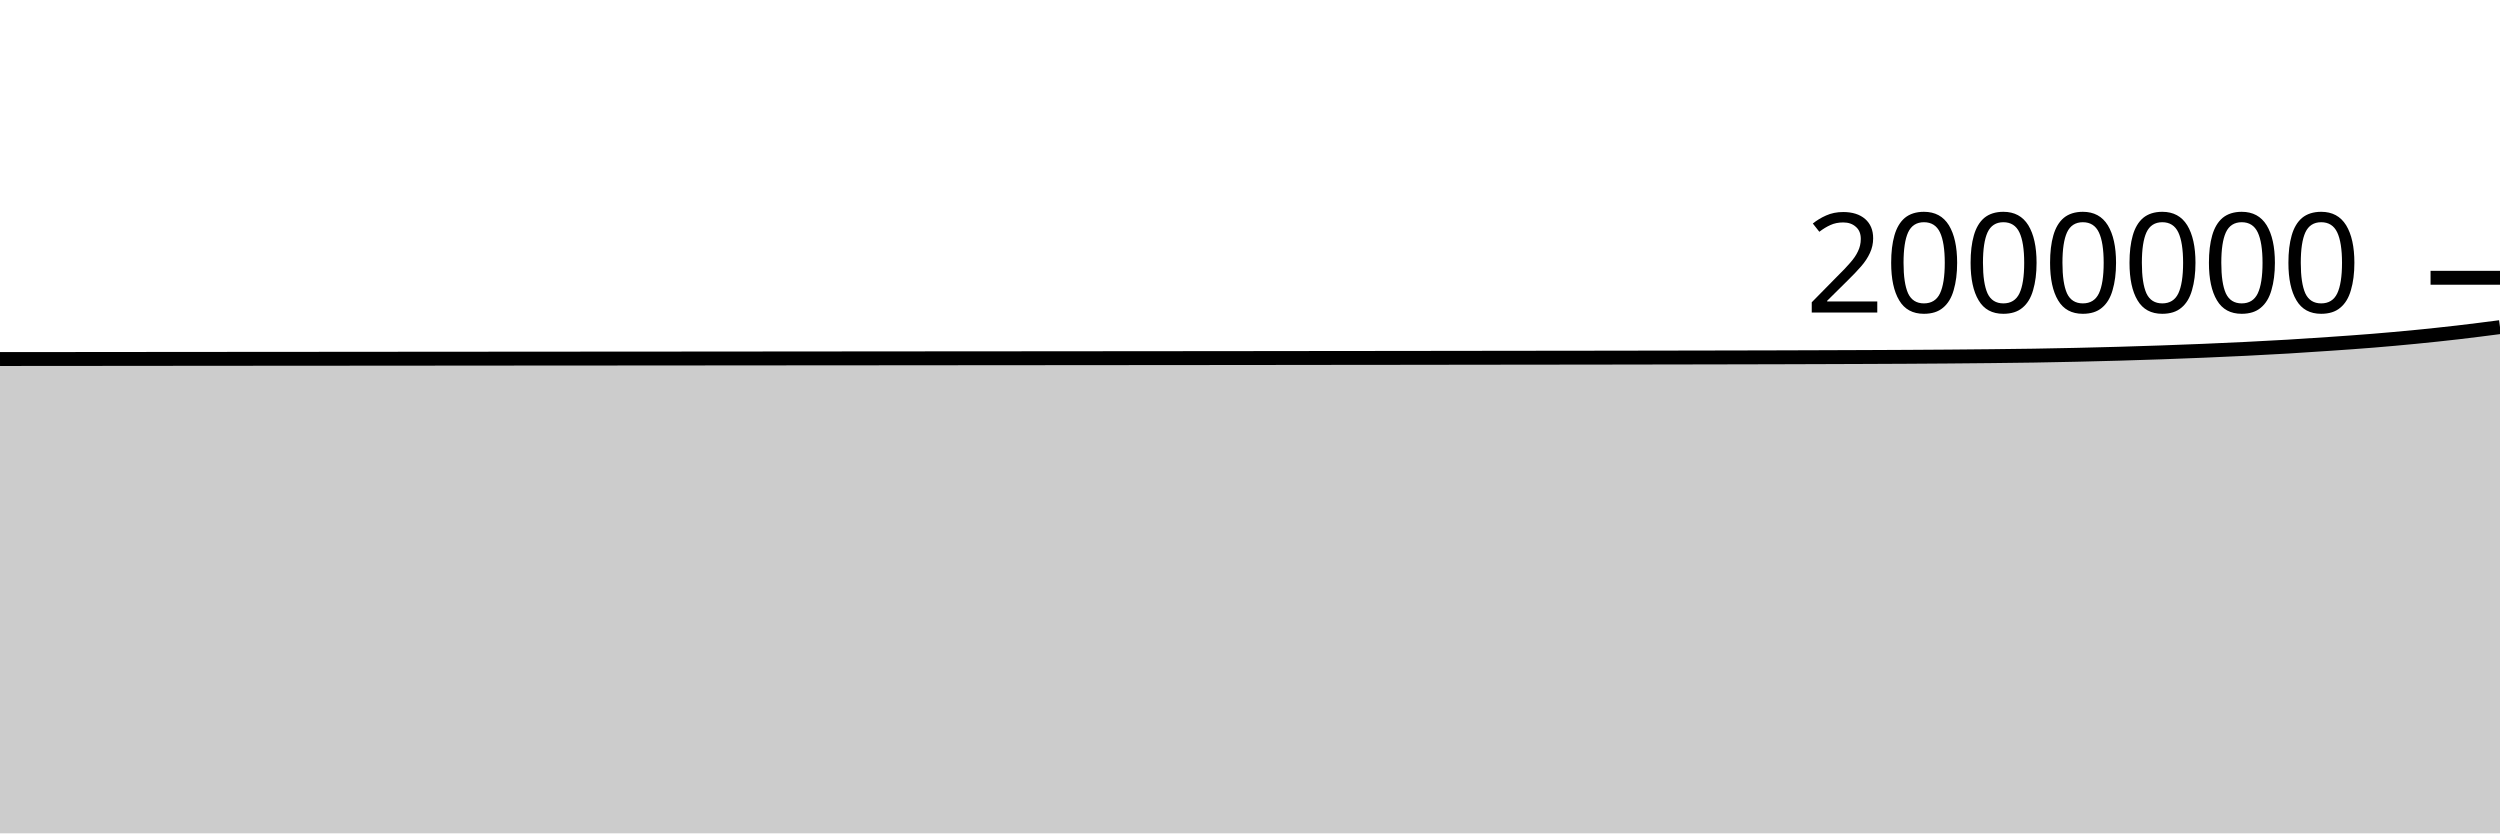
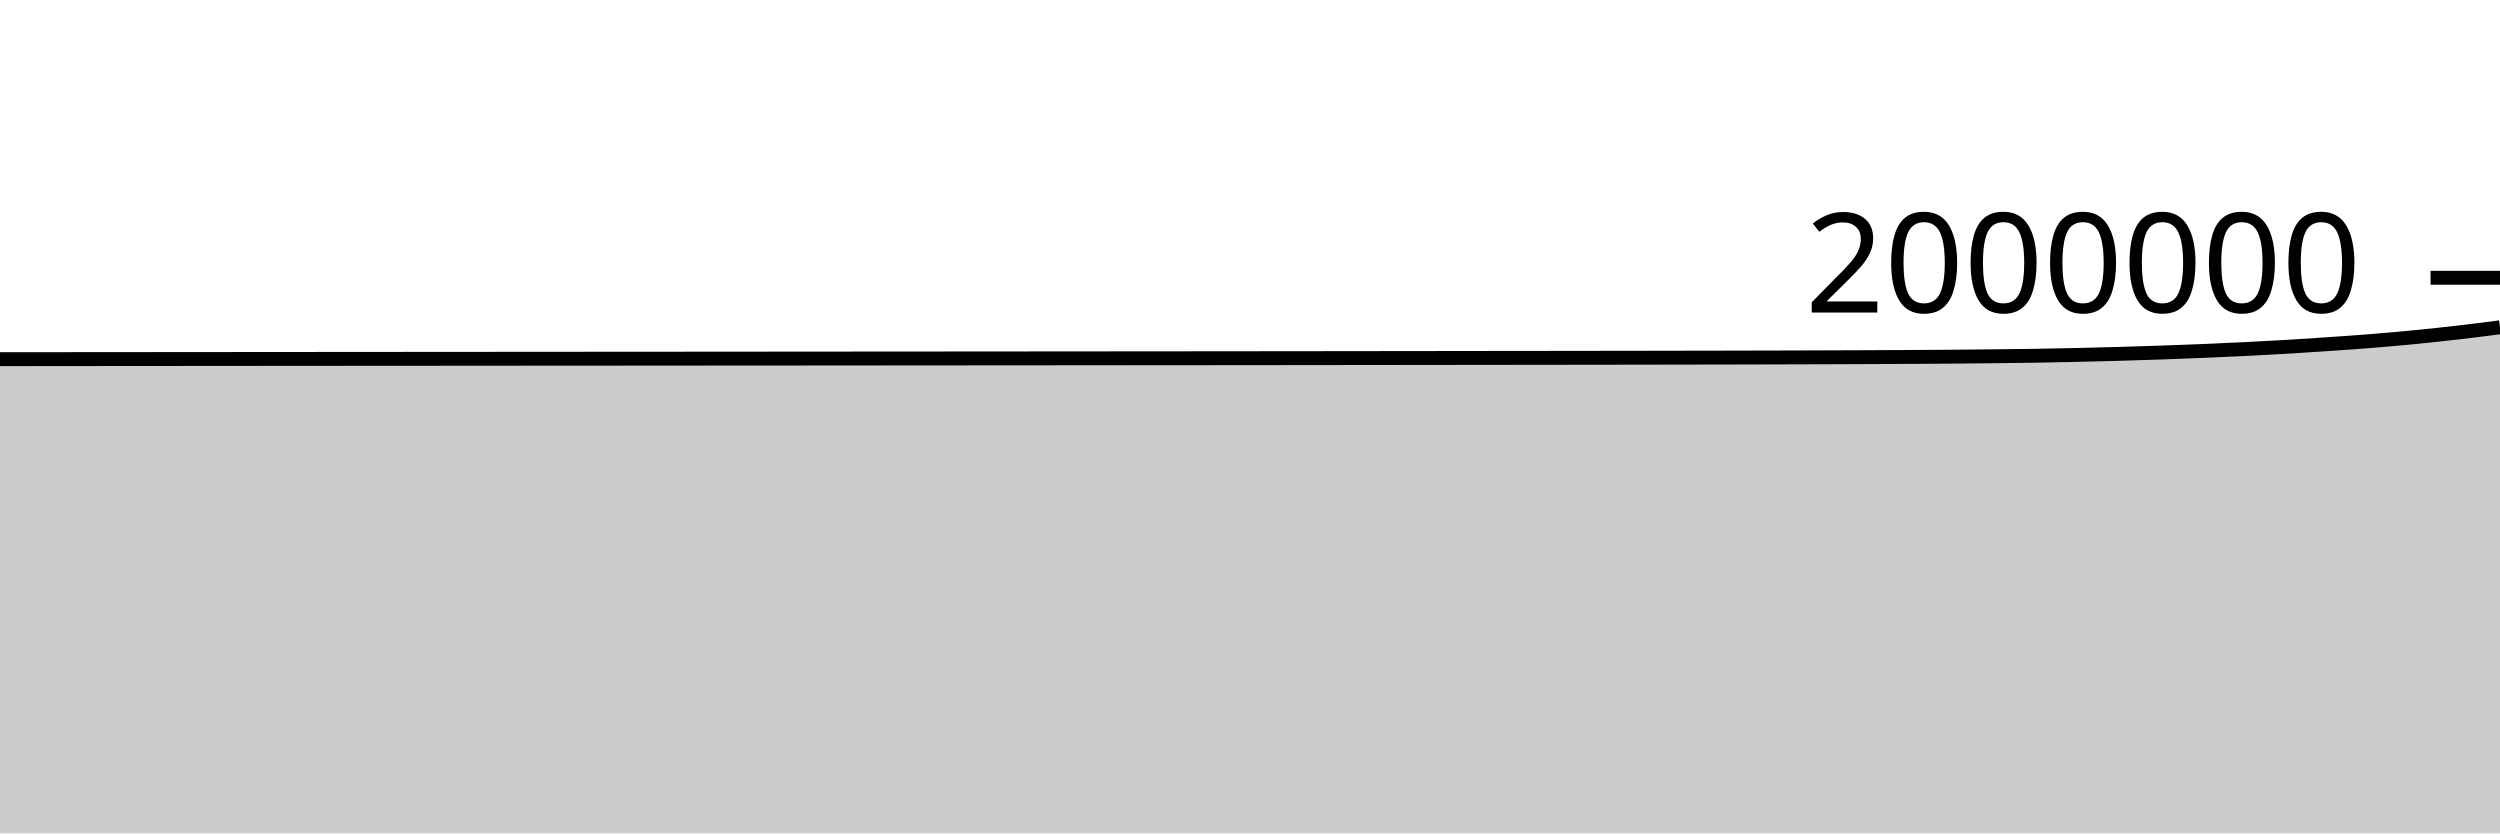
<svg xmlns="http://www.w3.org/2000/svg" viewBox="0 0 180 60">
  <g transform="translate(0,20)">
-     <path class="area" fill="rgba(0, 0, 0, 0.2)" d="M0,5.851C1.017,5.85,2.034,5.849,3.051,5.848C4.068,5.847,5.085,5.846,6.102,5.846C7.119,5.845,8.136,5.844,9.153,5.843C10.169,5.842,11.186,5.841,12.203,5.84C13.22,5.839,14.237,5.839,15.254,5.838C16.271,5.837,17.288,5.836,18.305,5.835C19.322,5.834,20.339,5.834,21.356,5.833C22.373,5.832,23.39,5.831,24.407,5.831C25.424,5.83,26.441,5.829,27.458,5.828C28.475,5.827,29.492,5.827,30.508,5.826C31.525,5.825,32.542,5.824,33.559,5.824C34.576,5.823,35.593,5.822,36.61,5.821C37.627,5.821,38.644,5.82,39.661,5.819C40.678,5.819,41.695,5.818,42.712,5.817C43.729,5.816,44.746,5.816,45.763,5.815C46.78,5.814,47.797,5.813,48.814,5.813C49.831,5.812,50.847,5.811,51.864,5.81C52.881,5.809,53.898,5.809,54.915,5.808C55.932,5.807,56.949,5.806,57.966,5.805C58.983,5.805,60,5.804,61.017,5.803C62.034,5.802,63.051,5.802,64.068,5.801C65.085,5.8,66.102,5.799,67.119,5.798C68.136,5.798,69.153,5.797,70.169,5.796C71.186,5.795,72.203,5.794,73.22,5.794C74.237,5.793,75.254,5.792,76.271,5.791C77.288,5.79,78.305,5.79,79.322,5.789C80.339,5.788,81.356,5.787,82.373,5.786C83.39,5.785,84.407,5.785,85.424,5.784C86.441,5.783,87.458,5.782,88.475,5.781C89.492,5.78,90.508,5.779,91.525,5.778C92.542,5.777,93.559,5.776,94.576,5.774C95.593,5.773,96.61,5.772,97.627,5.771C98.644,5.77,99.661,5.769,100.678,5.768C101.695,5.766,102.712,5.765,103.729,5.764C104.746,5.763,105.763,5.761,106.78,5.76C107.797,5.759,108.814,5.758,109.831,5.756C110.847,5.755,111.864,5.754,112.881,5.753C113.898,5.751,114.915,5.75,115.932,5.749C116.949,5.747,117.966,5.746,118.983,5.744C120,5.743,121.017,5.741,122.034,5.739C123.051,5.737,124.068,5.735,125.085,5.733C126.102,5.731,127.119,5.728,128.136,5.726C129.153,5.723,130.169,5.72,131.186,5.716C132.203,5.713,133.22,5.709,134.237,5.705C135.254,5.701,136.271,5.697,137.288,5.691C138.305,5.685,139.322,5.679,140.339,5.671C141.356,5.663,142.373,5.654,143.39,5.643C144.407,5.632,145.424,5.622,146.441,5.605C147.458,5.589,148.475,5.569,149.492,5.546C150.508,5.524,151.525,5.498,152.542,5.469C153.559,5.44,154.576,5.408,155.593,5.372C156.61,5.337,157.627,5.298,158.644,5.256C159.661,5.213,160.678,5.169,161.695,5.118C162.712,5.068,163.729,5.014,164.746,4.954C165.763,4.893,166.78,4.826,167.797,4.755C168.814,4.685,169.831,4.615,170.847,4.532C171.864,4.449,172.881,4.358,173.898,4.258C174.915,4.159,175.932,4.051,176.949,3.934C177.966,3.816,178.983,3.685,180,3.553L180,40C178.983,40,177.966,40,176.949,40C175.932,40,174.915,40,173.898,40C172.881,40,171.864,40,170.847,40C169.831,40,168.814,40,167.797,40C166.78,40,165.763,40,164.746,40C163.729,40,162.712,40,161.695,40C160.678,40,159.661,40,158.644,40C157.627,40,156.61,40,155.593,40C154.576,40,153.559,40,152.542,40C151.525,40,150.508,40,149.492,40C148.475,40,147.458,40,146.441,40C145.424,40,144.407,40,143.39,40C142.373,40,141.356,40,140.339,40C139.322,40,138.305,40,137.288,40C136.271,40,135.254,40,134.237,40C133.22,40,132.203,40,131.186,40C130.169,40,129.153,40,128.136,40C127.119,40,126.102,40,125.085,40C124.068,40,123.051,40,122.034,40C121.017,40,120,40,118.983,40C117.966,40,116.949,40,115.932,40C114.915,40,113.898,40,112.881,40C111.864,40,110.847,40,109.831,40C108.814,40,107.797,40,106.78,40C105.763,40,104.746,40,103.729,40C102.712,40,101.695,40,100.678,40C99.661,40,98.644,40,97.627,40C96.61,40,95.593,40,94.576,40C93.559,40,92.542,40,91.525,40C90.508,40,89.492,40,88.475,40C87.458,40,86.441,40,85.424,40C84.407,40,83.39,40,82.373,40C81.356,40,80.339,40,79.322,40C78.305,40,77.288,40,76.271,40C75.254,40,74.237,40,73.22,40C72.203,40,71.186,40,70.169,40C69.153,40,68.136,40,67.119,40C66.102,40,65.085,40,64.068,40C63.051,40,62.034,40,61.017,40C60,40,58.983,40,57.966,40C56.949,40,55.932,40,54.915,40C53.898,40,52.881,40,51.864,40C50.847,40,49.831,40,48.814,40C47.797,40,46.78,40,45.763,40C44.746,40,43.729,40,42.712,40C41.695,40,40.678,40,39.661,40C38.644,40,37.627,40,36.61,40C35.593,40,34.576,40,33.559,40C32.542,40,31.525,40,30.508,40C29.492,40,28.475,40,27.458,40C26.441,40,25.424,40,24.407,40C23.39,40,22.373,40,21.356,40C20.339,40,19.322,40,18.305,40C17.288,40,16.271,40,15.254,40C14.237,40,13.22,40,12.203,40C11.186,40,10.169,40,9.153,40C8.136,40,7.119,40,6.102,40C5.085,40,4.068,40,3.051,40C2.034,40,1.017,40,0,40Z" />
-     <path class="line" stroke="black" fill="none" d="M0,5.851C1.017,5.85,2.034,5.849,3.051,5.848C4.068,5.847,5.085,5.846,6.102,5.846C7.119,5.845,8.136,5.844,9.153,5.843C10.169,5.842,11.186,5.841,12.203,5.84C13.22,5.839,14.237,5.839,15.254,5.838C16.271,5.837,17.288,5.836,18.305,5.835C19.322,5.834,20.339,5.834,21.356,5.833C22.373,5.832,23.39,5.831,24.407,5.831C25.424,5.83,26.441,5.829,27.458,5.828C28.475,5.827,29.492,5.827,30.508,5.826C31.525,5.825,32.542,5.824,33.559,5.824C34.576,5.823,35.593,5.822,36.61,5.821C37.627,5.821,38.644,5.82,39.661,5.819C40.678,5.819,41.695,5.818,42.712,5.817C43.729,5.816,44.746,5.816,45.763,5.815C46.78,5.814,47.797,5.813,48.814,5.813C49.831,5.812,50.847,5.811,51.864,5.81C52.881,5.809,53.898,5.809,54.915,5.808C55.932,5.807,56.949,5.806,57.966,5.805C58.983,5.805,60,5.804,61.017,5.803C62.034,5.802,63.051,5.802,64.068,5.801C65.085,5.8,66.102,5.799,67.119,5.798C68.136,5.798,69.153,5.797,70.169,5.796C71.186,5.795,72.203,5.794,73.22,5.794C74.237,5.793,75.254,5.792,76.271,5.791C77.288,5.79,78.305,5.79,79.322,5.789C80.339,5.788,81.356,5.787,82.373,5.786C83.39,5.785,84.407,5.785,85.424,5.784C86.441,5.783,87.458,5.782,88.475,5.781C89.492,5.78,90.508,5.779,91.525,5.778C92.542,5.777,93.559,5.776,94.576,5.774C95.593,5.773,96.61,5.772,97.627,5.771C98.644,5.77,99.661,5.769,100.678,5.768C101.695,5.766,102.712,5.765,103.729,5.764C104.746,5.763,105.763,5.761,106.78,5.76C107.797,5.759,108.814,5.758,109.831,5.756C110.847,5.755,111.864,5.754,112.881,5.753C113.898,5.751,114.915,5.75,115.932,5.749C116.949,5.747,117.966,5.746,118.983,5.744C120,5.743,121.017,5.741,122.034,5.739C123.051,5.737,124.068,5.735,125.085,5.733C126.102,5.731,127.119,5.728,128.136,5.726C129.153,5.723,130.169,5.72,131.186,5.716C132.203,5.713,133.22,5.709,134.237,5.705C135.254,5.701,136.271,5.697,137.288,5.691C138.305,5.685,139.322,5.679,140.339,5.671C141.356,5.663,142.373,5.654,143.39,5.643C144.407,5.632,145.424,5.622,146.441,5.605C147.458,5.589,148.475,5.569,149.492,5.546C150.508,5.524,151.525,5.498,152.542,5.469C153.559,5.44,154.576,5.408,155.593,5.372C156.61,5.337,157.627,5.298,158.644,5.256C159.661,5.213,160.678,5.169,161.695,5.118C162.712,5.068,163.729,5.014,164.746,4.954C165.763,4.893,166.78,4.826,167.797,4.755C168.814,4.685,169.831,4.615,170.847,4.532C171.864,4.449,172.881,4.358,173.898,4.258C174.915,4.159,175.932,4.051,176.949,3.934C177.966,3.816,178.983,3.685,180,3.553" />
+     <path class="area" fill="rgba(0, 0, 0, 0.2)" d="M0,5.861C1.017,5.86,2.034,5.859,3.051,5.858C4.068,5.857,5.085,5.856,6.102,5.855C7.119,5.854,8.136,5.854,9.153,5.853C10.169,5.852,11.186,5.851,12.203,5.85C13.22,5.849,14.237,5.848,15.254,5.848C16.271,5.847,17.288,5.846,18.305,5.845C19.322,5.844,20.339,5.844,21.356,5.843C22.373,5.842,23.39,5.841,24.407,5.84C25.424,5.84,26.441,5.839,27.458,5.838C28.475,5.837,29.492,5.837,30.508,5.836C31.525,5.835,32.542,5.834,33.559,5.834C34.576,5.833,35.593,5.832,36.61,5.831C37.627,5.831,38.644,5.83,39.661,5.829C40.678,5.829,41.695,5.828,42.712,5.827C43.729,5.826,44.746,5.826,45.763,5.825C46.78,5.824,47.797,5.823,48.814,5.823C49.831,5.822,50.847,5.821,51.864,5.82C52.881,5.819,53.898,5.819,54.915,5.818C55.932,5.817,56.949,5.816,57.966,5.816C58.983,5.815,60,5.814,61.017,5.813C62.034,5.812,63.051,5.812,64.068,5.811C65.085,5.81,66.102,5.809,67.119,5.809C68.136,5.808,69.153,5.807,70.169,5.806C71.186,5.805,72.203,5.805,73.22,5.804C74.237,5.803,75.254,5.802,76.271,5.801C77.288,5.801,78.305,5.8,79.322,5.799C80.339,5.798,81.356,5.797,82.373,5.796C83.39,5.796,84.407,5.795,85.424,5.794C86.441,5.793,87.458,5.792,88.475,5.791C89.492,5.79,90.508,5.789,91.525,5.788C92.542,5.787,93.559,5.786,94.576,5.785C95.593,5.784,96.61,5.782,97.627,5.781C98.644,5.78,99.661,5.779,100.678,5.778C101.695,5.777,102.712,5.775,103.729,5.774C104.746,5.773,105.763,5.772,106.78,5.77C107.797,5.769,108.814,5.768,109.831,5.767C110.847,5.765,111.864,5.764,112.881,5.763C113.898,5.762,114.915,5.76,115.932,5.759C116.949,5.758,117.966,5.756,118.983,5.755C120,5.753,121.017,5.751,122.034,5.749C123.051,5.748,124.068,5.746,125.085,5.744C126.102,5.741,127.119,5.739,128.136,5.736C129.153,5.733,130.169,5.73,131.186,5.727C132.203,5.724,133.22,5.72,134.237,5.716C135.254,5.711,136.271,5.707,137.288,5.701C138.305,5.696,139.322,5.69,140.339,5.682C141.356,5.674,142.373,5.664,143.39,5.653C144.407,5.642,145.424,5.632,146.441,5.616C147.458,5.6,148.475,5.58,149.492,5.557C150.508,5.534,151.525,5.508,152.542,5.479C153.559,5.45,154.576,5.418,155.593,5.383C156.61,5.347,157.627,5.309,158.644,5.266C159.661,5.224,160.678,5.179,161.695,5.129C162.712,5.079,163.729,5.025,164.746,4.964C165.763,4.904,166.78,4.836,167.797,4.766C168.814,4.696,169.831,4.626,170.847,4.543C171.864,4.46,172.881,4.369,173.898,4.269C174.915,4.169,175.932,4.062,176.949,3.944C177.966,3.827,178.983,3.695,180,3.564L180,40C178.983,40,177.966,40,176.949,40C175.932,40,174.915,40,173.898,40C172.881,40,171.864,40,170.847,40C169.831,40,168.814,40,167.797,40C166.78,40,165.763,40,164.746,40C163.729,40,162.712,40,161.695,40C160.678,40,159.661,40,158.644,40C157.627,40,156.61,40,155.593,40C154.576,40,153.559,40,152.542,40C151.525,40,150.508,40,149.492,40C148.475,40,147.458,40,146.441,40C145.424,40,144.407,40,143.39,40C142.373,40,141.356,40,140.339,40C139.322,40,138.305,40,137.288,40C136.271,40,135.254,40,134.237,40C133.22,40,132.203,40,131.186,40C130.169,40,129.153,40,128.136,40C127.119,40,126.102,40,125.085,40C124.068,40,123.051,40,122.034,40C121.017,40,120,40,118.983,40C117.966,40,116.949,40,115.932,40C114.915,40,113.898,40,112.881,40C111.864,40,110.847,40,109.831,40C108.814,40,107.797,40,106.78,40C105.763,40,104.746,40,103.729,40C102.712,40,101.695,40,100.678,40C99.661,40,98.644,40,97.627,40C96.61,40,95.593,40,94.576,40C93.559,40,92.542,40,91.525,40C90.508,40,89.492,40,88.475,40C87.458,40,86.441,40,85.424,40C84.407,40,83.39,40,82.373,40C81.356,40,80.339,40,79.322,40C78.305,40,77.288,40,76.271,40C75.254,40,74.237,40,73.22,40C72.203,40,71.186,40,70.169,40C69.153,40,68.136,40,67.119,40C66.102,40,65.085,40,64.068,40C63.051,40,62.034,40,61.017,40C60,40,58.983,40,57.966,40C56.949,40,55.932,40,54.915,40C53.898,40,52.881,40,51.864,40C50.847,40,49.831,40,48.814,40C47.797,40,46.78,40,45.763,40C44.746,40,43.729,40,42.712,40C41.695,40,40.678,40,39.661,40C38.644,40,37.627,40,36.61,40C35.593,40,34.576,40,33.559,40C32.542,40,31.525,40,30.508,40C29.492,40,28.475,40,27.458,40C26.441,40,25.424,40,24.407,40C23.39,40,22.373,40,21.356,40C20.339,40,19.322,40,18.305,40C17.288,40,16.271,40,15.254,40C14.237,40,13.22,40,12.203,40C11.186,40,10.169,40,9.153,40C8.136,40,7.119,40,6.102,40C5.085,40,4.068,40,3.051,40C2.034,40,1.017,40,0,40Z" />
+     <path class="line" stroke="black" fill="none" d="M0,5.861C1.017,5.86,2.034,5.859,3.051,5.858C4.068,5.857,5.085,5.856,6.102,5.855C7.119,5.854,8.136,5.854,9.153,5.853C10.169,5.852,11.186,5.851,12.203,5.85C13.22,5.849,14.237,5.848,15.254,5.848C16.271,5.847,17.288,5.846,18.305,5.845C19.322,5.844,20.339,5.844,21.356,5.843C22.373,5.842,23.39,5.841,24.407,5.84C25.424,5.84,26.441,5.839,27.458,5.838C28.475,5.837,29.492,5.837,30.508,5.836C31.525,5.835,32.542,5.834,33.559,5.834C34.576,5.833,35.593,5.832,36.61,5.831C37.627,5.831,38.644,5.83,39.661,5.829C40.678,5.829,41.695,5.828,42.712,5.827C43.729,5.826,44.746,5.826,45.763,5.825C46.78,5.824,47.797,5.823,48.814,5.823C49.831,5.822,50.847,5.821,51.864,5.82C52.881,5.819,53.898,5.819,54.915,5.818C55.932,5.817,56.949,5.816,57.966,5.816C58.983,5.815,60,5.814,61.017,5.813C62.034,5.812,63.051,5.812,64.068,5.811C65.085,5.81,66.102,5.809,67.119,5.809C68.136,5.808,69.153,5.807,70.169,5.806C71.186,5.805,72.203,5.805,73.22,5.804C74.237,5.803,75.254,5.802,76.271,5.801C77.288,5.801,78.305,5.8,79.322,5.799C80.339,5.798,81.356,5.797,82.373,5.796C83.39,5.796,84.407,5.795,85.424,5.794C86.441,5.793,87.458,5.792,88.475,5.791C89.492,5.79,90.508,5.789,91.525,5.788C92.542,5.787,93.559,5.786,94.576,5.785C95.593,5.784,96.61,5.782,97.627,5.781C98.644,5.78,99.661,5.779,100.678,5.778C101.695,5.777,102.712,5.775,103.729,5.774C104.746,5.773,105.763,5.772,106.78,5.77C107.797,5.769,108.814,5.768,109.831,5.767C110.847,5.765,111.864,5.764,112.881,5.763C113.898,5.762,114.915,5.76,115.932,5.759C116.949,5.758,117.966,5.756,118.983,5.755C120,5.753,121.017,5.751,122.034,5.749C123.051,5.748,124.068,5.746,125.085,5.744C126.102,5.741,127.119,5.739,128.136,5.736C129.153,5.733,130.169,5.73,131.186,5.727C132.203,5.724,133.22,5.72,134.237,5.716C135.254,5.711,136.271,5.707,137.288,5.701C138.305,5.696,139.322,5.69,140.339,5.682C141.356,5.674,142.373,5.664,143.39,5.653C144.407,5.642,145.424,5.632,146.441,5.616C147.458,5.6,148.475,5.58,149.492,5.557C150.508,5.534,151.525,5.508,152.542,5.479C153.559,5.45,154.576,5.418,155.593,5.383C156.61,5.347,157.627,5.309,158.644,5.266C159.661,5.224,160.678,5.179,161.695,5.129C162.712,5.079,163.729,5.025,164.746,4.964C165.763,4.904,166.78,4.836,167.797,4.766C168.814,4.696,169.831,4.626,170.847,4.543C171.864,4.46,172.881,4.369,173.898,4.269C174.915,4.169,175.932,4.062,176.949,3.944C177.966,3.827,178.983,3.695,180,3.564" />
    <path class="axis-ceiling" stroke-width="1" stroke="black" fill="none" d="M175,0L180,0" />
    <text class="axis-ceiling-label" font-family="sans-serif" text-anchor="end" font-size="10px" x="170" y="2.5">2000000</text>
  </g>
</svg>
